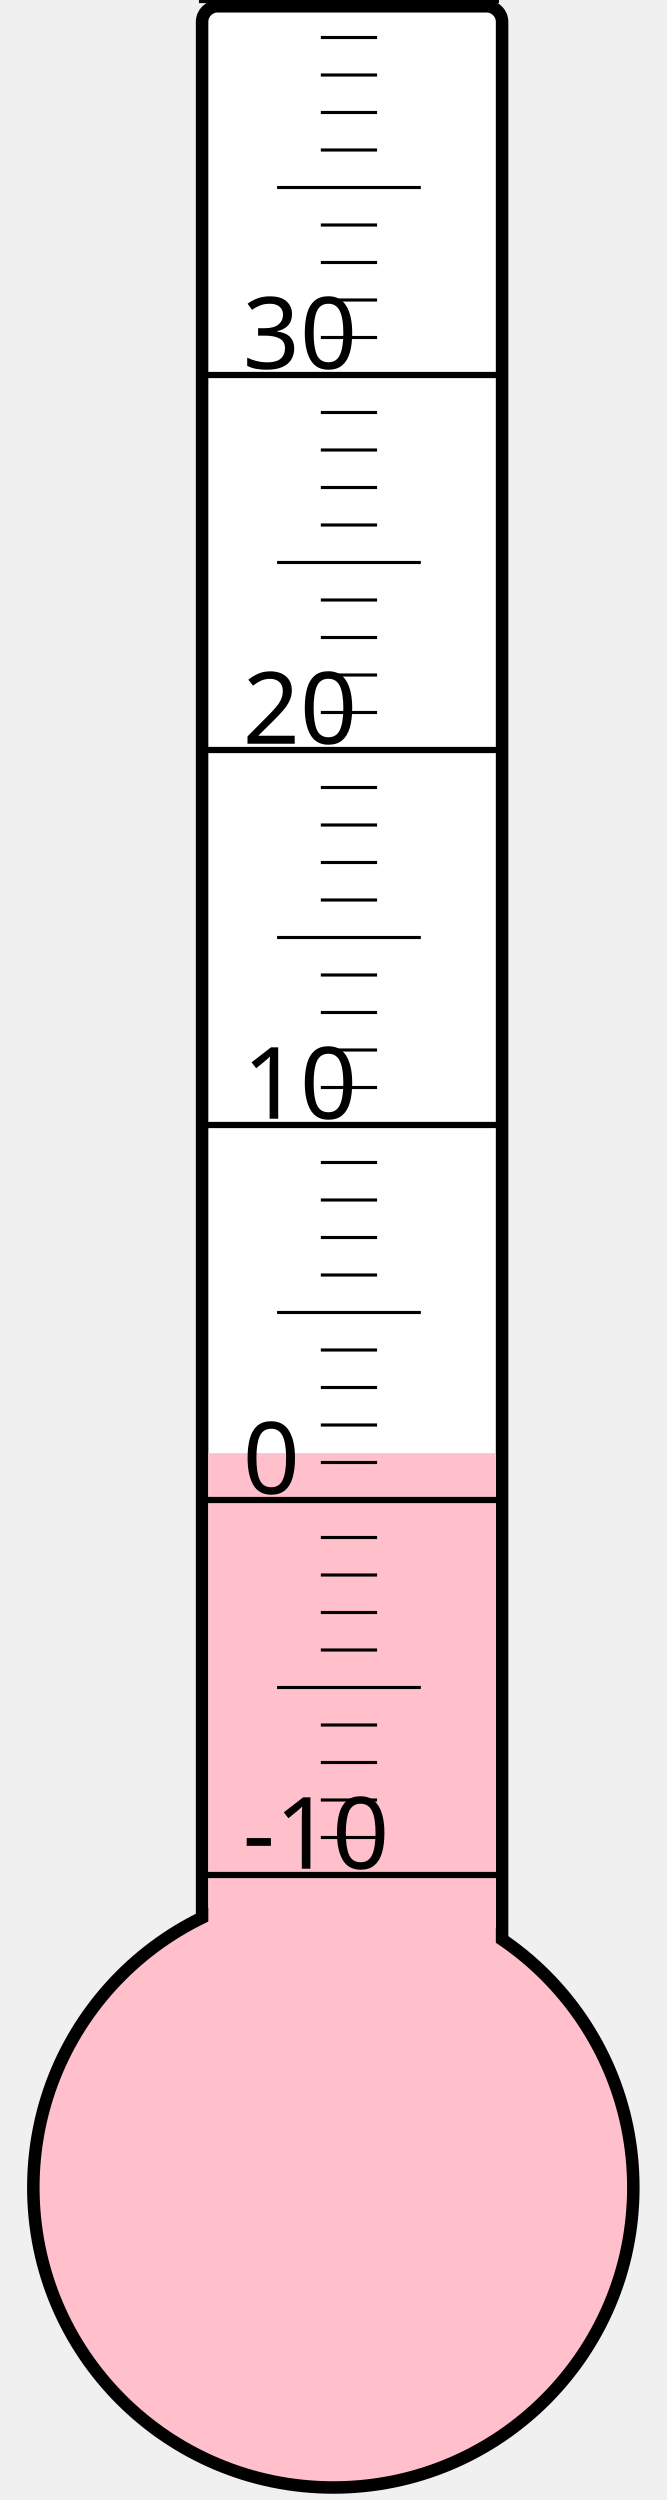
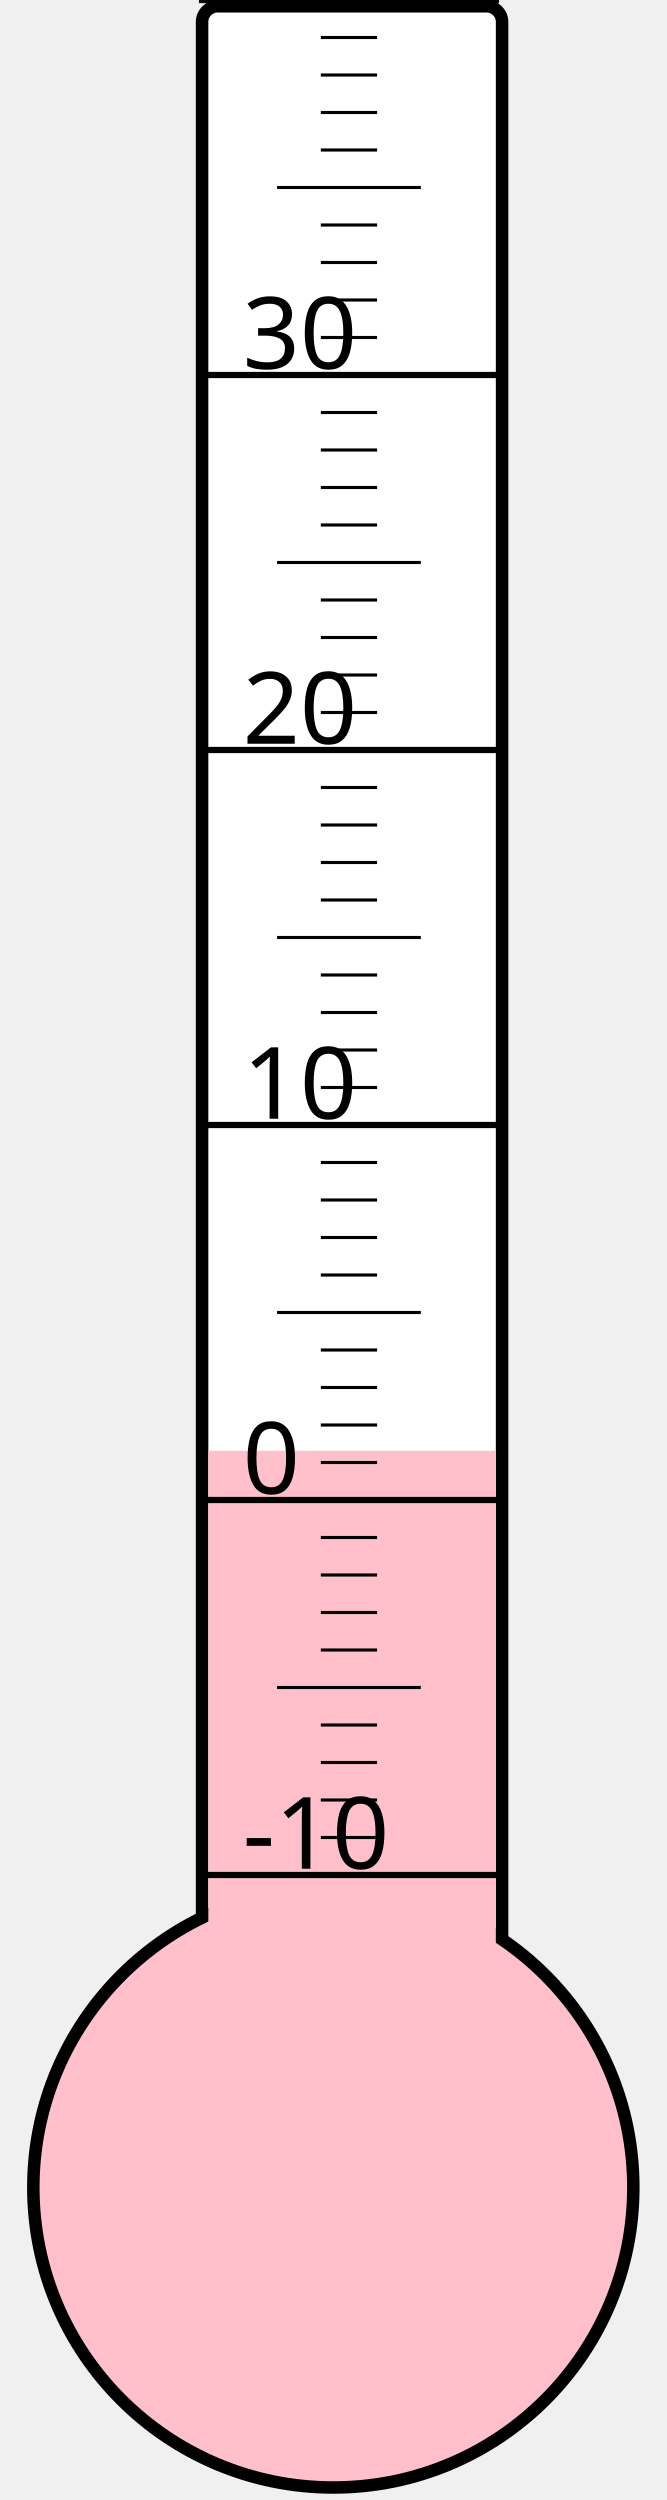
<svg xmlns="http://www.w3.org/2000/svg" width="40px" height="150px" viewBox="0 0 200 800">
  <rect width="200" height="800" x="0" y="0" style="fill: #ffffeb; fill-opacity: 0;" />
  <rect width="96" height="680" x="58" y="2" rx="5" ry="5" style="fill: white; fill-opacity: 1; stroke: black; stroke-width: 4;" />
  <circle cx="100" cy="700" r="96" style="fill: pink; stroke: black; stroke-width: 4;" />
-   <rect width="92" height="235.0" x="60" y="465.0" style="fill: pink; fill-opacity: 1; stroke-width: 0;" />
+   <rect width="92" height="235.75" x="60" y="464.25" style="fill: pink; fill-opacity: 1; stroke-width: 0;" />
  <text x="71" y="598" style="font-family: sans-serif; font-size: 24pt;">-10</text>
  <text x="71" y="478" style="font-family: sans-serif; font-size: 24pt;">0</text>
  <text x="71" y="358" style="font-family: sans-serif; font-size: 24pt;">10</text>
  <text x="71" y="238" style="font-family: sans-serif; font-size: 24pt;">20</text>
  <text x="71" y="118" style="font-family: sans-serif; font-size: 24pt;">30</text>
  <g style="stroke: black;">
    <line x1="57" y1="600" x2="153" y2="600" style="stroke-width: 2;" />
    <line x1="96" y1="588" x2="114" y2="588" style="stroke-width: 1;" />
    <line x1="96" y1="576" x2="114" y2="576" style="stroke-width: 1;" />
    <line x1="96" y1="564" x2="114" y2="564" style="stroke-width: 1;" />
    <line x1="96" y1="552" x2="114" y2="552" style="stroke-width: 1;" />
    <line x1="82" y1="540" x2="128" y2="540" style="stroke-width: 1;" />
    <line x1="96" y1="528" x2="114" y2="528" style="stroke-width: 1;" />
    <line x1="96" y1="516" x2="114" y2="516" style="stroke-width: 1;" />
    <line x1="96" y1="504" x2="114" y2="504" style="stroke-width: 1;" />
    <line x1="96" y1="492" x2="114" y2="492" style="stroke-width: 1;" />
    <line x1="57" y1="480" x2="153" y2="480" style="stroke-width: 2;" />
    <line x1="96" y1="468" x2="114" y2="468" style="stroke-width: 1;" />
    <line x1="96" y1="456" x2="114" y2="456" style="stroke-width: 1;" />
    <line x1="96" y1="444" x2="114" y2="444" style="stroke-width: 1;" />
    <line x1="96" y1="432" x2="114" y2="432" style="stroke-width: 1;" />
    <line x1="82" y1="420" x2="128" y2="420" style="stroke-width: 1;" />
    <line x1="96" y1="408" x2="114" y2="408" style="stroke-width: 1;" />
    <line x1="96" y1="396" x2="114" y2="396" style="stroke-width: 1;" />
    <line x1="96" y1="384" x2="114" y2="384" style="stroke-width: 1;" />
    <line x1="96" y1="372" x2="114" y2="372" style="stroke-width: 1;" />
    <line x1="57" y1="360" x2="153" y2="360" style="stroke-width: 2;" />
    <line x1="96" y1="348" x2="114" y2="348" style="stroke-width: 1;" />
    <line x1="96" y1="336" x2="114" y2="336" style="stroke-width: 1;" />
    <line x1="96" y1="324" x2="114" y2="324" style="stroke-width: 1;" />
    <line x1="96" y1="312" x2="114" y2="312" style="stroke-width: 1;" />
    <line x1="82" y1="300" x2="128" y2="300" style="stroke-width: 1;" />
    <line x1="96" y1="288" x2="114" y2="288" style="stroke-width: 1;" />
    <line x1="96" y1="276" x2="114" y2="276" style="stroke-width: 1;" />
    <line x1="96" y1="264" x2="114" y2="264" style="stroke-width: 1;" />
    <line x1="96" y1="252" x2="114" y2="252" style="stroke-width: 1;" />
    <line x1="57" y1="240" x2="153" y2="240" style="stroke-width: 2;" />
    <line x1="96" y1="228" x2="114" y2="228" style="stroke-width: 1;" />
    <line x1="96" y1="216" x2="114" y2="216" style="stroke-width: 1;" />
    <line x1="96" y1="204" x2="114" y2="204" style="stroke-width: 1;" />
    <line x1="96" y1="192" x2="114" y2="192" style="stroke-width: 1;" />
    <line x1="82" y1="180" x2="128" y2="180" style="stroke-width: 1;" />
    <line x1="96" y1="168" x2="114" y2="168" style="stroke-width: 1;" />
    <line x1="96" y1="156" x2="114" y2="156" style="stroke-width: 1;" />
    <line x1="96" y1="144" x2="114" y2="144" style="stroke-width: 1;" />
    <line x1="96" y1="132" x2="114" y2="132" style="stroke-width: 1;" />
    <line x1="57" y1="120" x2="153" y2="120" style="stroke-width: 2;" />
    <line x1="96" y1="108" x2="114" y2="108" style="stroke-width: 1;" />
    <line x1="96" y1="96" x2="114" y2="96" style="stroke-width: 1;" />
    <line x1="96" y1="84" x2="114" y2="84" style="stroke-width: 1;" />
    <line x1="96" y1="72" x2="114" y2="72" style="stroke-width: 1;" />
    <line x1="82" y1="60" x2="128" y2="60" style="stroke-width: 1;" />
    <line x1="96" y1="48" x2="114" y2="48" style="stroke-width: 1;" />
    <line x1="96" y1="36" x2="114" y2="36" style="stroke-width: 1;" />
    <line x1="96" y1="24" x2="114" y2="24" style="stroke-width: 1;" />
    <line x1="96" y1="12" x2="114" y2="12" style="stroke-width: 1;" />
    <line x1="57" y1="0" x2="153" y2="0" style="stroke-width: 2;" />
  </g>
</svg>
